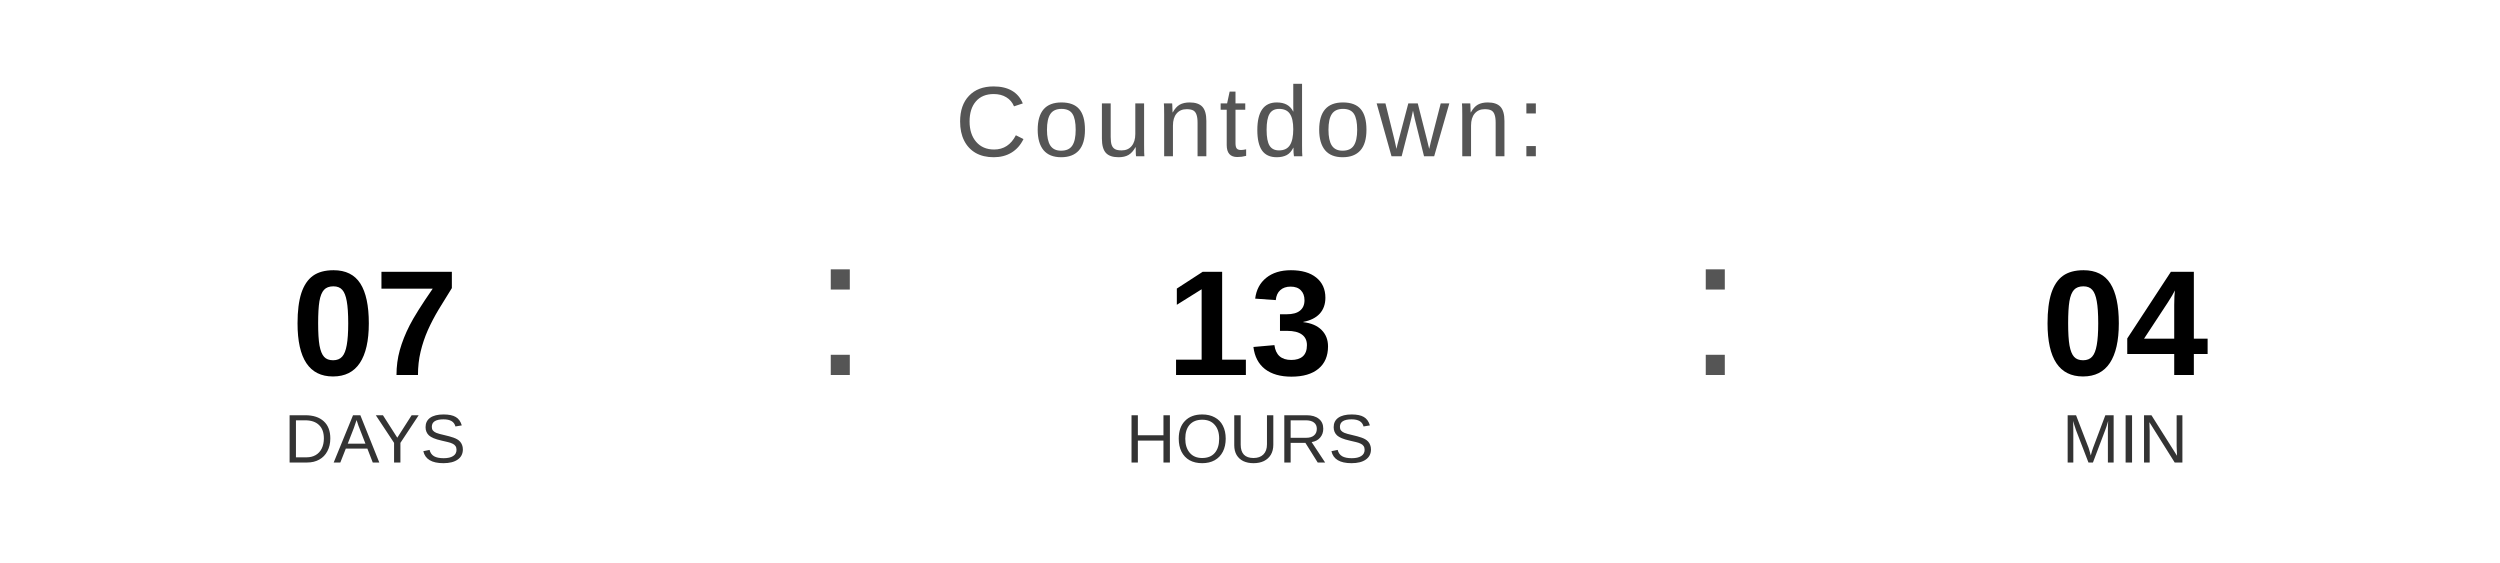
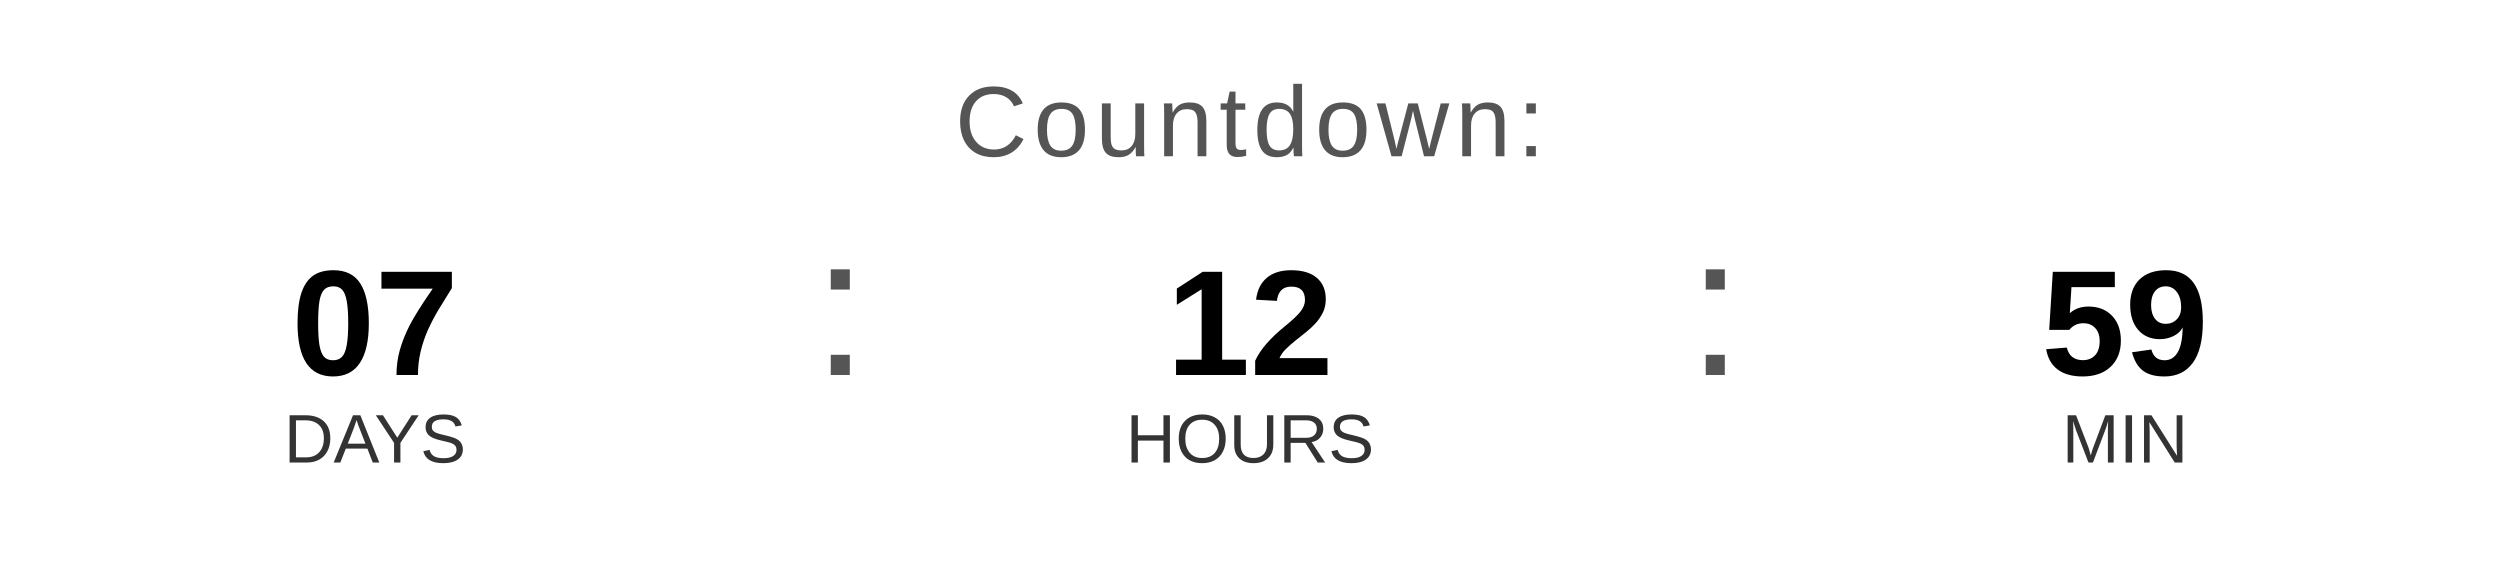
<svg xmlns="http://www.w3.org/2000/svg" width="400" height="90" viewBox="0 0 400 90">
  <text x="200" y="25" font-family="Arial, Helvetica, sans-serif" font-size="16" fill="#555555" text-anchor="middle" letter-spacing="1">
    Countdown:
  </text>
  <text x="60" y="60" font-family="Arial, Helvetica, sans-serif" font-size="24" font-weight="bold" fill="#000000" text-anchor="middle">07</text>
  <text x="60" y="74" font-family="Arial, Helvetica, sans-serif" font-size="11" fill="#333333" text-anchor="middle">DAYS</text>
  <text x="130" y="60" font-family="Arial, sans-serif" font-size="32" fill="#555555">:</text>
-   <text x="200" y="60" font-family="Arial, Helvetica, sans-serif" font-size="24" font-weight="bold" fill="#000000" text-anchor="middle">13</text>
+   <text x="200" y="60" font-family="Arial, Helvetica, sans-serif" font-size="24" font-weight="bold" fill="#000000" text-anchor="middle">12</text>
  <text x="200" y="74" font-family="Arial, Helvetica, sans-serif" font-size="11" fill="#333333" text-anchor="middle">HOURS</text>
  <text x="270" y="60" font-family="Arial, sans-serif" font-size="32" fill="#555555">:</text>
-   <text x="340" y="60" font-family="Arial, Helvetica, sans-serif" font-size="24" font-weight="bold" fill="#000000" text-anchor="middle">04</text>
+   <text x="340" y="60" font-family="Arial, Helvetica, sans-serif" font-size="24" font-weight="bold" fill="#000000" text-anchor="middle">59</text>
  <text x="340" y="74" font-family="Arial, Helvetica, sans-serif" font-size="11" fill="#333333" text-anchor="middle">MIN</text>
</svg>
